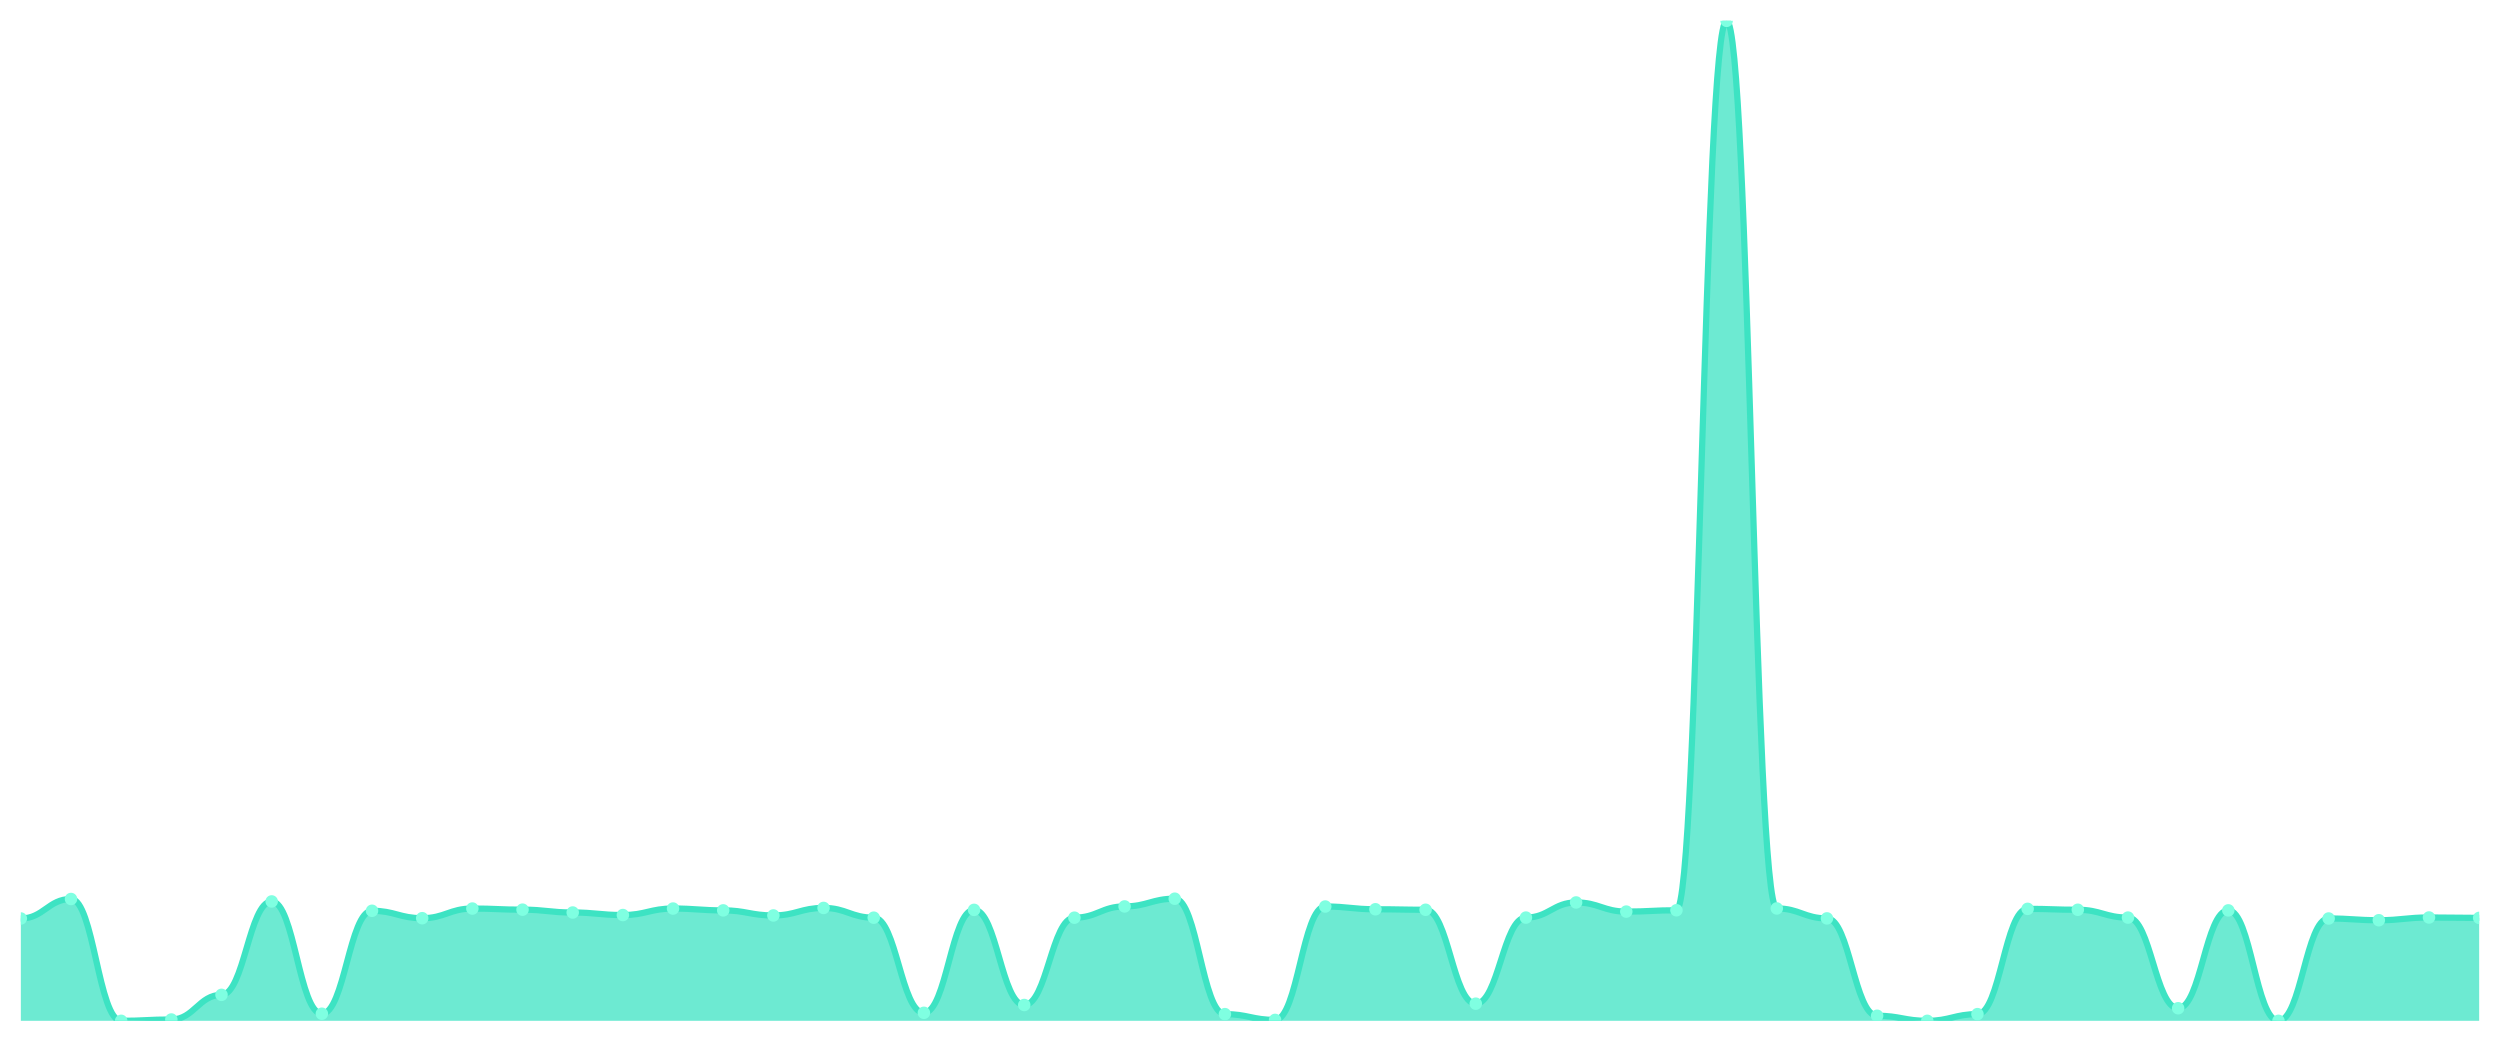
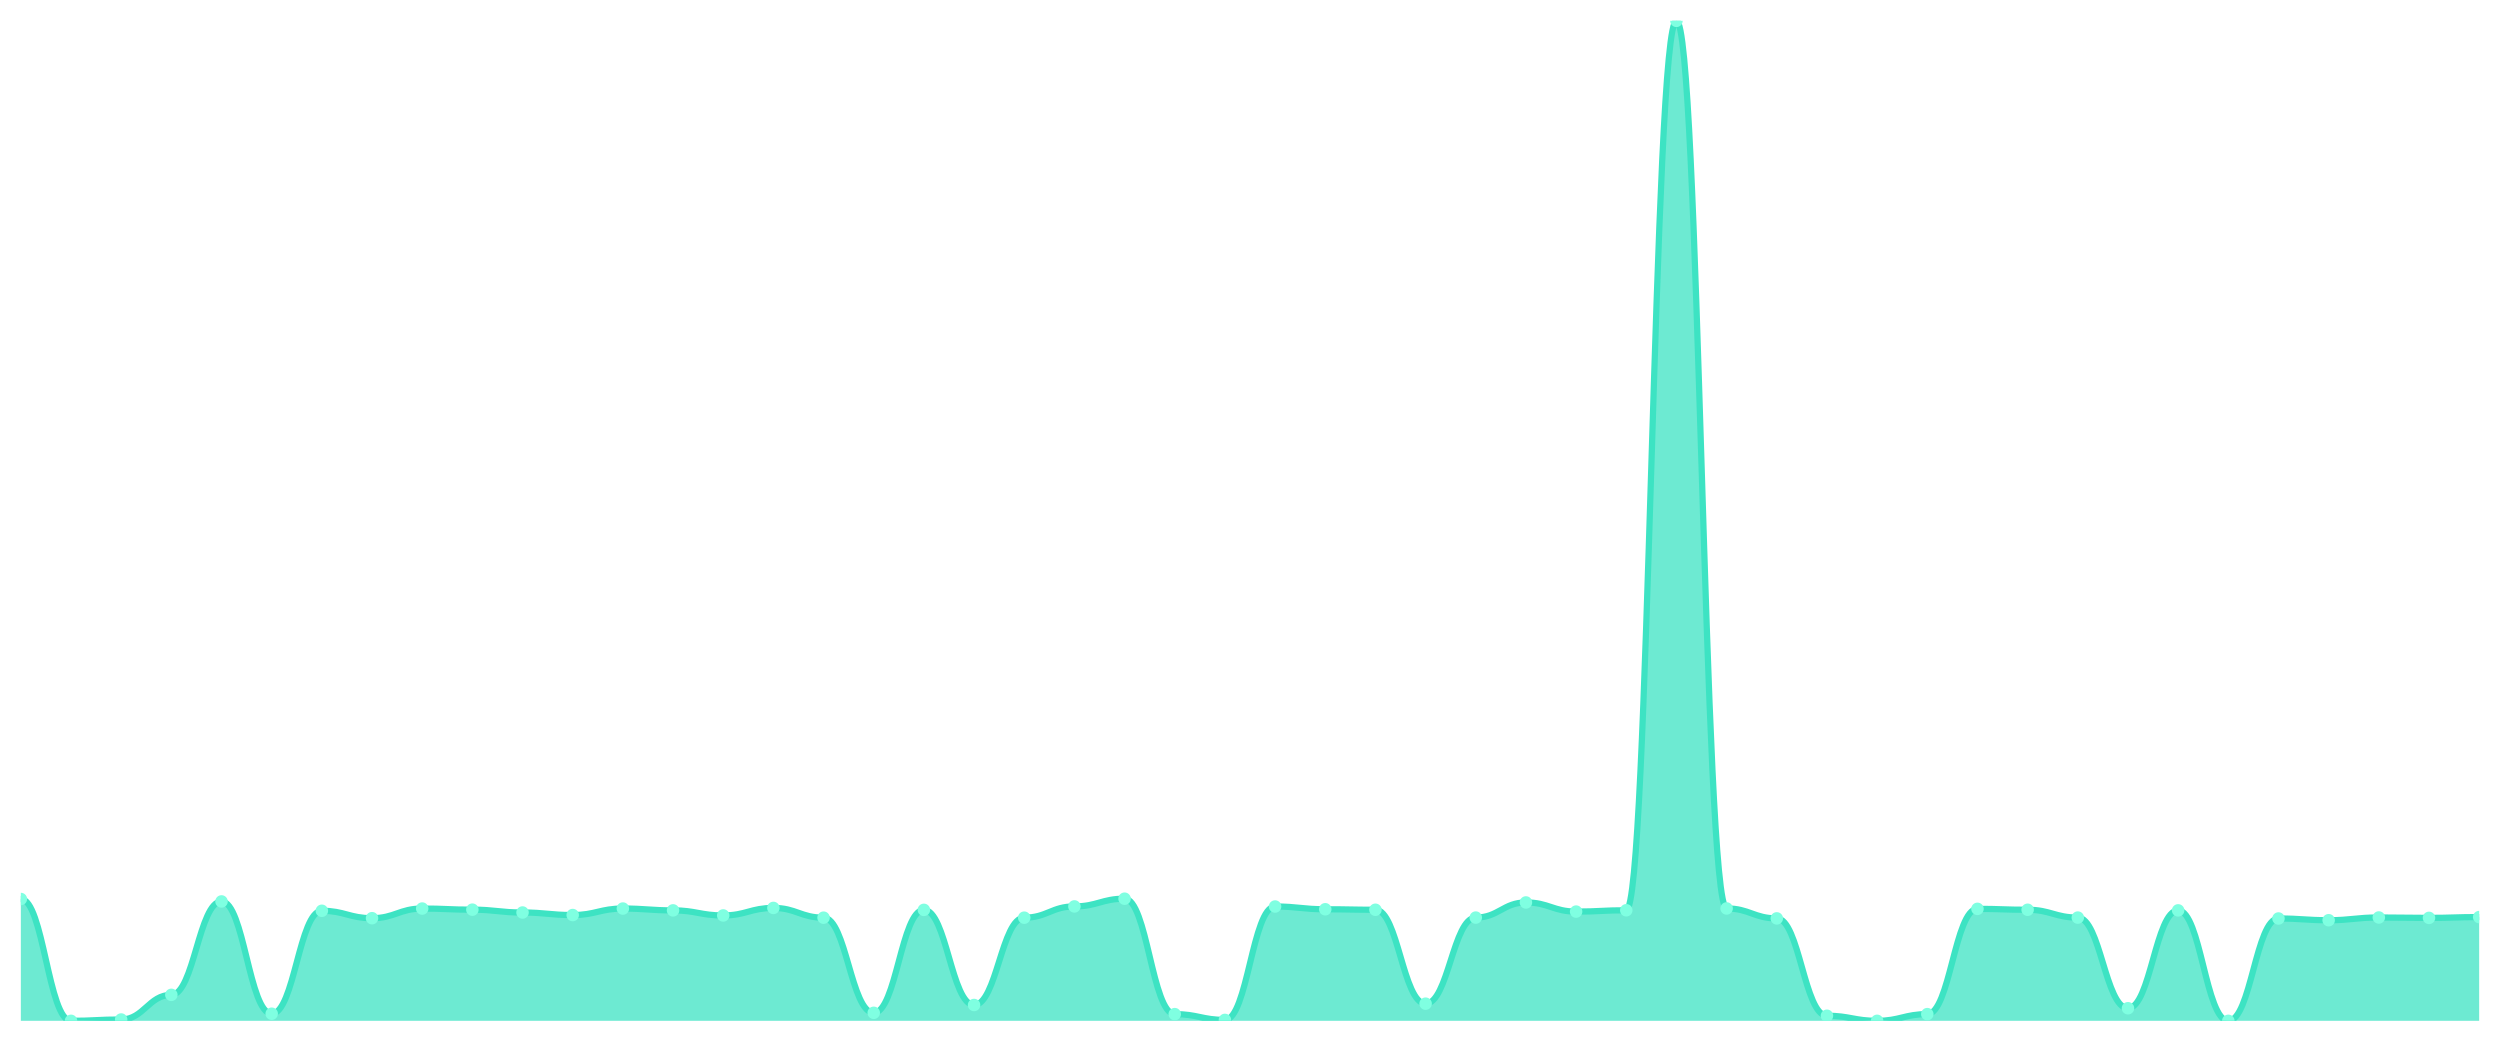
<svg xmlns="http://www.w3.org/2000/svg" viewBox="0 0 1200 500" width="1200" height="500">
  <defs>
    <clipPath id="c">
      <rect x="10" y="10" width="1180" height="480" />
    </clipPath>
  </defs>
  <rect width="1200" height="500" fill="none" />
  <g clip-path="url(#c)">
-     <path d="M 10,490 L 10,440.879 C 20.837,440.879 23.245,431.523 34.082,431.523 C 44.918,431.523 47.327,490 58.163,490 C 69,490 71.408,489.366 82.245,489.366 C 93.082,489.366 95.49,477.525 106.327,477.525 C 117.163,477.525 119.571,432.692 130.408,432.692 C 141.245,432.692 143.653,486.589 154.49,486.589 C 165.327,486.589 167.735,437.176 178.571,437.176 C 189.408,437.176 191.816,440.733 202.653,440.733 C 213.49,440.733 215.898,436.104 226.735,436.104 C 237.571,436.104 239.98,436.64 250.816,436.64 C 261.653,436.64 264.061,438.004 274.898,438.004 C 285.735,438.004 288.143,439.222 298.98,439.222 C 309.816,439.222 312.224,436.104 323.061,436.104 C 333.898,436.104 336.306,436.981 347.143,436.981 C 357.98,436.981 360.388,439.417 371.224,439.417 C 382.061,439.417 384.469,435.811 395.306,435.811 C 406.143,435.811 408.551,440.489 419.388,440.489 C 430.224,440.489 432.633,486.15 443.469,486.15 C 454.306,486.15 456.714,436.737 467.551,436.737 C 478.388,436.737 480.796,482.398 491.633,482.398 C 502.469,482.398 504.878,440.489 515.714,440.489 C 526.551,440.489 528.959,435.08 539.796,435.08 C 550.633,435.08 553.041,431.377 563.878,431.377 C 574.714,431.377 577.122,486.784 587.959,486.784 C 598.796,486.784 601.204,489.561 612.041,489.561 C 622.878,489.561 625.286,435.129 636.122,435.129 C 646.959,435.129 649.367,436.445 660.204,436.445 C 671.041,436.445 673.449,436.688 684.286,436.688 C 695.122,436.688 697.531,481.764 708.367,481.764 C 719.204,481.764 721.612,440.441 732.449,440.441 C 743.286,440.441 745.694,433.18 756.531,433.18 C 767.367,433.18 769.776,437.565 780.612,437.565 C 791.449,437.565 793.857,436.932 804.694,436.932 C 815.531,436.932 817.939,10 828.776,10 C 839.612,10 842.02,436.055 852.857,436.055 C 863.694,436.055 866.102,440.83 876.939,440.83 C 887.776,440.83 890.184,487.563 901.02,487.563 C 911.857,487.563 914.265,490 925.102,490 C 935.939,490 938.347,486.784 949.184,486.784 C 960.02,486.784 962.429,436.25 973.265,436.25 C 984.102,436.25 986.51,436.688 997.347,436.688 C 1008.184,436.688 1010.592,440.441 1021.429,440.441 C 1032.265,440.441 1034.673,483.957 1045.51,483.957 C 1056.347,483.957 1058.755,436.981 1069.592,436.981 C 1080.429,436.981 1082.837,490 1093.673,490 C 1104.51,490 1106.918,440.879 1117.755,440.879 C 1128.592,440.879 1131,441.708 1141.837,441.708 C 1152.673,441.708 1155.082,440.392 1165.918,440.392 C 1176.755,440.392 1179.163,440.587 1190,440.587 L 1190,490 Z" fill="rgba(61,227,195,0.75)" />
-     <path d="M 10,440.879 C 20.837,440.879 23.245,431.523 34.082,431.523 C 44.918,431.523 47.327,490 58.163,490 C 69,490 71.408,489.366 82.245,489.366 C 93.082,489.366 95.49,477.525 106.327,477.525 C 117.163,477.525 119.571,432.692 130.408,432.692 C 141.245,432.692 143.653,486.589 154.49,486.589 C 165.327,486.589 167.735,437.176 178.571,437.176 C 189.408,437.176 191.816,440.733 202.653,440.733 C 213.49,440.733 215.898,436.104 226.735,436.104 C 237.571,436.104 239.98,436.64 250.816,436.64 C 261.653,436.64 264.061,438.004 274.898,438.004 C 285.735,438.004 288.143,439.222 298.98,439.222 C 309.816,439.222 312.224,436.104 323.061,436.104 C 333.898,436.104 336.306,436.981 347.143,436.981 C 357.98,436.981 360.388,439.417 371.224,439.417 C 382.061,439.417 384.469,435.811 395.306,435.811 C 406.143,435.811 408.551,440.489 419.388,440.489 C 430.224,440.489 432.633,486.15 443.469,486.15 C 454.306,486.15 456.714,436.737 467.551,436.737 C 478.388,436.737 480.796,482.398 491.633,482.398 C 502.469,482.398 504.878,440.489 515.714,440.489 C 526.551,440.489 528.959,435.08 539.796,435.08 C 550.633,435.08 553.041,431.377 563.878,431.377 C 574.714,431.377 577.122,486.784 587.959,486.784 C 598.796,486.784 601.204,489.561 612.041,489.561 C 622.878,489.561 625.286,435.129 636.122,435.129 C 646.959,435.129 649.367,436.445 660.204,436.445 C 671.041,436.445 673.449,436.688 684.286,436.688 C 695.122,436.688 697.531,481.764 708.367,481.764 C 719.204,481.764 721.612,440.441 732.449,440.441 C 743.286,440.441 745.694,433.18 756.531,433.18 C 767.367,433.18 769.776,437.565 780.612,437.565 C 791.449,437.565 793.857,436.932 804.694,436.932 C 815.531,436.932 817.939,10 828.776,10 C 839.612,10 842.02,436.055 852.857,436.055 C 863.694,436.055 866.102,440.83 876.939,440.83 C 887.776,440.83 890.184,487.563 901.02,487.563 C 911.857,487.563 914.265,490 925.102,490 C 935.939,490 938.347,486.784 949.184,486.784 C 960.02,486.784 962.429,436.25 973.265,436.25 C 984.102,436.25 986.51,436.688 997.347,436.688 C 1008.184,436.688 1010.592,440.441 1021.429,440.441 C 1032.265,440.441 1034.673,483.957 1045.51,483.957 C 1056.347,483.957 1058.755,436.981 1069.592,436.981 C 1080.429,436.981 1082.837,490 1093.673,490 C 1104.51,490 1106.918,440.879 1117.755,440.879 C 1128.592,440.879 1131,441.708 1141.837,441.708 C 1152.673,441.708 1155.082,440.392 1165.918,440.392 C 1176.755,440.392 1179.163,440.587 1190,440.587" fill="none" stroke="#3de3c3" stroke-width="3" stroke-linecap="round" stroke-linejoin="round" />
-     <circle cx="10" cy="440.879" r="3" fill="#7fffe1" />
-     <circle cx="34.082" cy="431.523" r="3" fill="#7fffe1" />
-     <circle cx="58.163" cy="490" r="3" fill="#7fffe1" />
-     <circle cx="82.245" cy="489.366" r="3" fill="#7fffe1" />
-     <circle cx="106.327" cy="477.525" r="3" fill="#7fffe1" />
-     <circle cx="130.408" cy="432.692" r="3" fill="#7fffe1" />
-     <circle cx="154.49" cy="486.589" r="3" fill="#7fffe1" />
-     <circle cx="178.571" cy="437.176" r="3" fill="#7fffe1" />
-     <circle cx="202.653" cy="440.733" r="3" fill="#7fffe1" />
-     <circle cx="226.735" cy="436.104" r="3" fill="#7fffe1" />
-     <circle cx="250.816" cy="436.64" r="3" fill="#7fffe1" />
-     <circle cx="274.898" cy="438.004" r="3" fill="#7fffe1" />
-     <circle cx="298.98" cy="439.222" r="3" fill="#7fffe1" />
-     <circle cx="323.061" cy="436.104" r="3" fill="#7fffe1" />
-     <circle cx="347.143" cy="436.981" r="3" fill="#7fffe1" />
-     <circle cx="371.224" cy="439.417" r="3" fill="#7fffe1" />
-     <circle cx="395.306" cy="435.811" r="3" fill="#7fffe1" />
-     <circle cx="419.388" cy="440.489" r="3" fill="#7fffe1" />
-     <circle cx="443.469" cy="486.15" r="3" fill="#7fffe1" />
-     <circle cx="467.551" cy="436.737" r="3" fill="#7fffe1" />
-     <circle cx="491.633" cy="482.398" r="3" fill="#7fffe1" />
-     <circle cx="515.714" cy="440.489" r="3" fill="#7fffe1" />
-     <circle cx="539.796" cy="435.08" r="3" fill="#7fffe1" />
-     <circle cx="563.878" cy="431.377" r="3" fill="#7fffe1" />
-     <circle cx="587.959" cy="486.784" r="3" fill="#7fffe1" />
-     <circle cx="612.041" cy="489.561" r="3" fill="#7fffe1" />
-     <circle cx="636.122" cy="435.129" r="3" fill="#7fffe1" />
-     <circle cx="660.204" cy="436.445" r="3" fill="#7fffe1" />
-     <circle cx="684.286" cy="436.688" r="3" fill="#7fffe1" />
-     <circle cx="708.367" cy="481.764" r="3" fill="#7fffe1" />
-     <circle cx="732.449" cy="440.441" r="3" fill="#7fffe1" />
-     <circle cx="756.531" cy="433.18" r="3" fill="#7fffe1" />
-     <circle cx="780.612" cy="437.565" r="3" fill="#7fffe1" />
-     <circle cx="804.694" cy="436.932" r="3" fill="#7fffe1" />
-     <circle cx="828.776" cy="10" r="3" fill="#7fffe1" />
-     <circle cx="852.857" cy="436.055" r="3" fill="#7fffe1" />
-     <circle cx="876.939" cy="440.83" r="3" fill="#7fffe1" />
-     <circle cx="901.02" cy="487.563" r="3" fill="#7fffe1" />
-     <circle cx="925.102" cy="490" r="3" fill="#7fffe1" />
-     <circle cx="949.184" cy="486.784" r="3" fill="#7fffe1" />
-     <circle cx="973.265" cy="436.25" r="3" fill="#7fffe1" />
-     <circle cx="997.347" cy="436.688" r="3" fill="#7fffe1" />
-     <circle cx="1021.429" cy="440.441" r="3" fill="#7fffe1" />
-     <circle cx="1045.51" cy="483.957" r="3" fill="#7fffe1" />
-     <circle cx="1069.592" cy="436.981" r="3" fill="#7fffe1" />
-     <circle cx="1093.673" cy="490" r="3" fill="#7fffe1" />
-     <circle cx="1117.755" cy="440.879" r="3" fill="#7fffe1" />
-     <circle cx="1141.837" cy="441.708" r="3" fill="#7fffe1" />
-     <circle cx="1165.918" cy="440.392" r="3" fill="#7fffe1" />
-     <circle cx="1190" cy="440.587" r="3" fill="#7fffe1" />
+     <path d="M 10,490 L 10,431.523 C 20.837,431.523 23.245,490 34.082,490 C 44.918,490 47.327,489.366 58.163,489.366 C 69,489.366 71.408,477.525 82.245,477.525 C 93.082,477.525 95.49,432.692 106.327,432.692 C 117.163,432.692 119.571,486.589 130.408,486.589 C 141.245,486.589 143.653,437.176 154.49,437.176 C 165.327,437.176 167.735,440.733 178.571,440.733 C 189.408,440.733 191.816,436.104 202.653,436.104 C 213.49,436.104 215.898,436.64 226.735,436.64 C 237.571,436.64 239.98,438.004 250.816,438.004 C 261.653,438.004 264.061,439.222 274.898,439.222 C 285.735,439.222 288.143,436.104 298.98,436.104 C 309.816,436.104 312.224,436.981 323.061,436.981 C 333.898,436.981 336.306,439.417 347.143,439.417 C 357.98,439.417 360.388,435.811 371.224,435.811 C 382.061,435.811 384.469,440.489 395.306,440.489 C 406.143,440.489 408.551,486.15 419.388,486.15 C 430.224,486.15 432.633,436.737 443.469,436.737 C 454.306,436.737 456.714,482.398 467.551,482.398 C 478.388,482.398 480.796,440.489 491.633,440.489 C 502.469,440.489 504.878,435.08 515.714,435.08 C 526.551,435.08 528.959,431.377 539.796,431.377 C 550.633,431.377 553.041,486.784 563.878,486.784 C 574.714,486.784 577.122,489.561 587.959,489.561 C 598.796,489.561 601.204,435.129 612.041,435.129 C 622.878,435.129 625.286,436.445 636.122,436.445 C 646.959,436.445 649.367,436.688 660.204,436.688 C 671.041,436.688 673.449,481.764 684.286,481.764 C 695.122,481.764 697.531,440.441 708.367,440.441 C 719.204,440.441 721.612,433.18 732.449,433.18 C 743.286,433.18 745.694,437.565 756.531,437.565 C 767.367,437.565 769.776,436.932 780.612,436.932 C 791.449,436.932 793.857,10 804.694,10 C 815.531,10 817.939,436.055 828.776,436.055 C 839.612,436.055 842.02,440.83 852.857,440.83 C 863.694,440.83 866.102,487.563 876.939,487.563 C 887.776,487.563 890.184,490 901.02,490 C 911.857,490 914.265,486.784 925.102,486.784 C 935.939,486.784 938.347,436.25 949.184,436.25 C 960.02,436.25 962.429,436.688 973.265,436.688 C 984.102,436.688 986.51,440.441 997.347,440.441 C 1008.184,440.441 1010.592,483.957 1021.429,483.957 C 1032.265,483.957 1034.673,436.981 1045.51,436.981 C 1056.347,436.981 1058.755,490 1069.592,490 C 1080.429,490 1082.837,440.879 1093.673,440.879 C 1104.51,440.879 1106.918,441.708 1117.755,441.708 C 1128.592,441.708 1131,440.392 1141.837,440.392 C 1152.673,440.392 1155.082,440.587 1165.918,440.587 C 1176.755,440.587 1179.163,440.197 1190,440.197 L 1190,490 Z" fill="rgba(61,227,195,0.75)" />
+     <path d="M 10,431.523 C 20.837,431.523 23.245,490 34.082,490 C 44.918,490 47.327,489.366 58.163,489.366 C 69,489.366 71.408,477.525 82.245,477.525 C 93.082,477.525 95.49,432.692 106.327,432.692 C 117.163,432.692 119.571,486.589 130.408,486.589 C 141.245,486.589 143.653,437.176 154.49,437.176 C 165.327,437.176 167.735,440.733 178.571,440.733 C 189.408,440.733 191.816,436.104 202.653,436.104 C 213.49,436.104 215.898,436.64 226.735,436.64 C 237.571,436.64 239.98,438.004 250.816,438.004 C 261.653,438.004 264.061,439.222 274.898,439.222 C 285.735,439.222 288.143,436.104 298.98,436.104 C 309.816,436.104 312.224,436.981 323.061,436.981 C 333.898,436.981 336.306,439.417 347.143,439.417 C 357.98,439.417 360.388,435.811 371.224,435.811 C 382.061,435.811 384.469,440.489 395.306,440.489 C 406.143,440.489 408.551,486.15 419.388,486.15 C 430.224,486.15 432.633,436.737 443.469,436.737 C 454.306,436.737 456.714,482.398 467.551,482.398 C 478.388,482.398 480.796,440.489 491.633,440.489 C 502.469,440.489 504.878,435.08 515.714,435.08 C 526.551,435.08 528.959,431.377 539.796,431.377 C 550.633,431.377 553.041,486.784 563.878,486.784 C 574.714,486.784 577.122,489.561 587.959,489.561 C 598.796,489.561 601.204,435.129 612.041,435.129 C 622.878,435.129 625.286,436.445 636.122,436.445 C 646.959,436.445 649.367,436.688 660.204,436.688 C 671.041,436.688 673.449,481.764 684.286,481.764 C 695.122,481.764 697.531,440.441 708.367,440.441 C 719.204,440.441 721.612,433.18 732.449,433.18 C 743.286,433.18 745.694,437.565 756.531,437.565 C 767.367,437.565 769.776,436.932 780.612,436.932 C 791.449,436.932 793.857,10 804.694,10 C 815.531,10 817.939,436.055 828.776,436.055 C 839.612,436.055 842.02,440.83 852.857,440.83 C 863.694,440.83 866.102,487.563 876.939,487.563 C 887.776,487.563 890.184,490 901.02,490 C 911.857,490 914.265,486.784 925.102,486.784 C 935.939,486.784 938.347,436.25 949.184,436.25 C 960.02,436.25 962.429,436.688 973.265,436.688 C 984.102,436.688 986.51,440.441 997.347,440.441 C 1008.184,440.441 1010.592,483.957 1021.429,483.957 C 1032.265,483.957 1034.673,436.981 1045.51,436.981 C 1056.347,436.981 1058.755,490 1069.592,490 C 1080.429,490 1082.837,440.879 1093.673,440.879 C 1104.51,440.879 1106.918,441.708 1117.755,441.708 C 1128.592,441.708 1131,440.392 1141.837,440.392 C 1152.673,440.392 1155.082,440.587 1165.918,440.587 C 1176.755,440.587 1179.163,440.197 1190,440.197" fill="none" stroke="#3de3c3" stroke-width="3" stroke-linecap="round" stroke-linejoin="round" />
+     <circle cx="10" cy="431.523" r="3" fill="#7fffe1" />
+     <circle cx="34.082" cy="490" r="3" fill="#7fffe1" />
+     <circle cx="58.163" cy="489.366" r="3" fill="#7fffe1" />
+     <circle cx="82.245" cy="477.525" r="3" fill="#7fffe1" />
+     <circle cx="106.327" cy="432.692" r="3" fill="#7fffe1" />
+     <circle cx="130.408" cy="486.589" r="3" fill="#7fffe1" />
+     <circle cx="154.49" cy="437.176" r="3" fill="#7fffe1" />
+     <circle cx="178.571" cy="440.733" r="3" fill="#7fffe1" />
+     <circle cx="202.653" cy="436.104" r="3" fill="#7fffe1" />
+     <circle cx="226.735" cy="436.64" r="3" fill="#7fffe1" />
+     <circle cx="250.816" cy="438.004" r="3" fill="#7fffe1" />
+     <circle cx="274.898" cy="439.222" r="3" fill="#7fffe1" />
+     <circle cx="298.98" cy="436.104" r="3" fill="#7fffe1" />
+     <circle cx="323.061" cy="436.981" r="3" fill="#7fffe1" />
+     <circle cx="347.143" cy="439.417" r="3" fill="#7fffe1" />
+     <circle cx="371.224" cy="435.811" r="3" fill="#7fffe1" />
+     <circle cx="395.306" cy="440.489" r="3" fill="#7fffe1" />
+     <circle cx="419.388" cy="486.15" r="3" fill="#7fffe1" />
+     <circle cx="443.469" cy="436.737" r="3" fill="#7fffe1" />
+     <circle cx="467.551" cy="482.398" r="3" fill="#7fffe1" />
+     <circle cx="491.633" cy="440.489" r="3" fill="#7fffe1" />
+     <circle cx="515.714" cy="435.08" r="3" fill="#7fffe1" />
+     <circle cx="539.796" cy="431.377" r="3" fill="#7fffe1" />
+     <circle cx="563.878" cy="486.784" r="3" fill="#7fffe1" />
+     <circle cx="587.959" cy="489.561" r="3" fill="#7fffe1" />
+     <circle cx="612.041" cy="435.129" r="3" fill="#7fffe1" />
+     <circle cx="636.122" cy="436.445" r="3" fill="#7fffe1" />
+     <circle cx="660.204" cy="436.688" r="3" fill="#7fffe1" />
+     <circle cx="684.286" cy="481.764" r="3" fill="#7fffe1" />
+     <circle cx="708.367" cy="440.441" r="3" fill="#7fffe1" />
+     <circle cx="732.449" cy="433.18" r="3" fill="#7fffe1" />
+     <circle cx="756.531" cy="437.565" r="3" fill="#7fffe1" />
+     <circle cx="780.612" cy="436.932" r="3" fill="#7fffe1" />
+     <circle cx="804.694" cy="10" r="3" fill="#7fffe1" />
+     <circle cx="828.776" cy="436.055" r="3" fill="#7fffe1" />
+     <circle cx="852.857" cy="440.83" r="3" fill="#7fffe1" />
+     <circle cx="876.939" cy="487.563" r="3" fill="#7fffe1" />
+     <circle cx="901.02" cy="490" r="3" fill="#7fffe1" />
+     <circle cx="925.102" cy="486.784" r="3" fill="#7fffe1" />
+     <circle cx="949.184" cy="436.25" r="3" fill="#7fffe1" />
+     <circle cx="973.265" cy="436.688" r="3" fill="#7fffe1" />
+     <circle cx="997.347" cy="440.441" r="3" fill="#7fffe1" />
+     <circle cx="1021.429" cy="483.957" r="3" fill="#7fffe1" />
+     <circle cx="1045.51" cy="436.981" r="3" fill="#7fffe1" />
+     <circle cx="1069.592" cy="490" r="3" fill="#7fffe1" />
+     <circle cx="1093.673" cy="440.879" r="3" fill="#7fffe1" />
+     <circle cx="1117.755" cy="441.708" r="3" fill="#7fffe1" />
+     <circle cx="1141.837" cy="440.392" r="3" fill="#7fffe1" />
+     <circle cx="1165.918" cy="440.587" r="3" fill="#7fffe1" />
+     <circle cx="1190" cy="440.197" r="3" fill="#7fffe1" />
  </g>
</svg>
